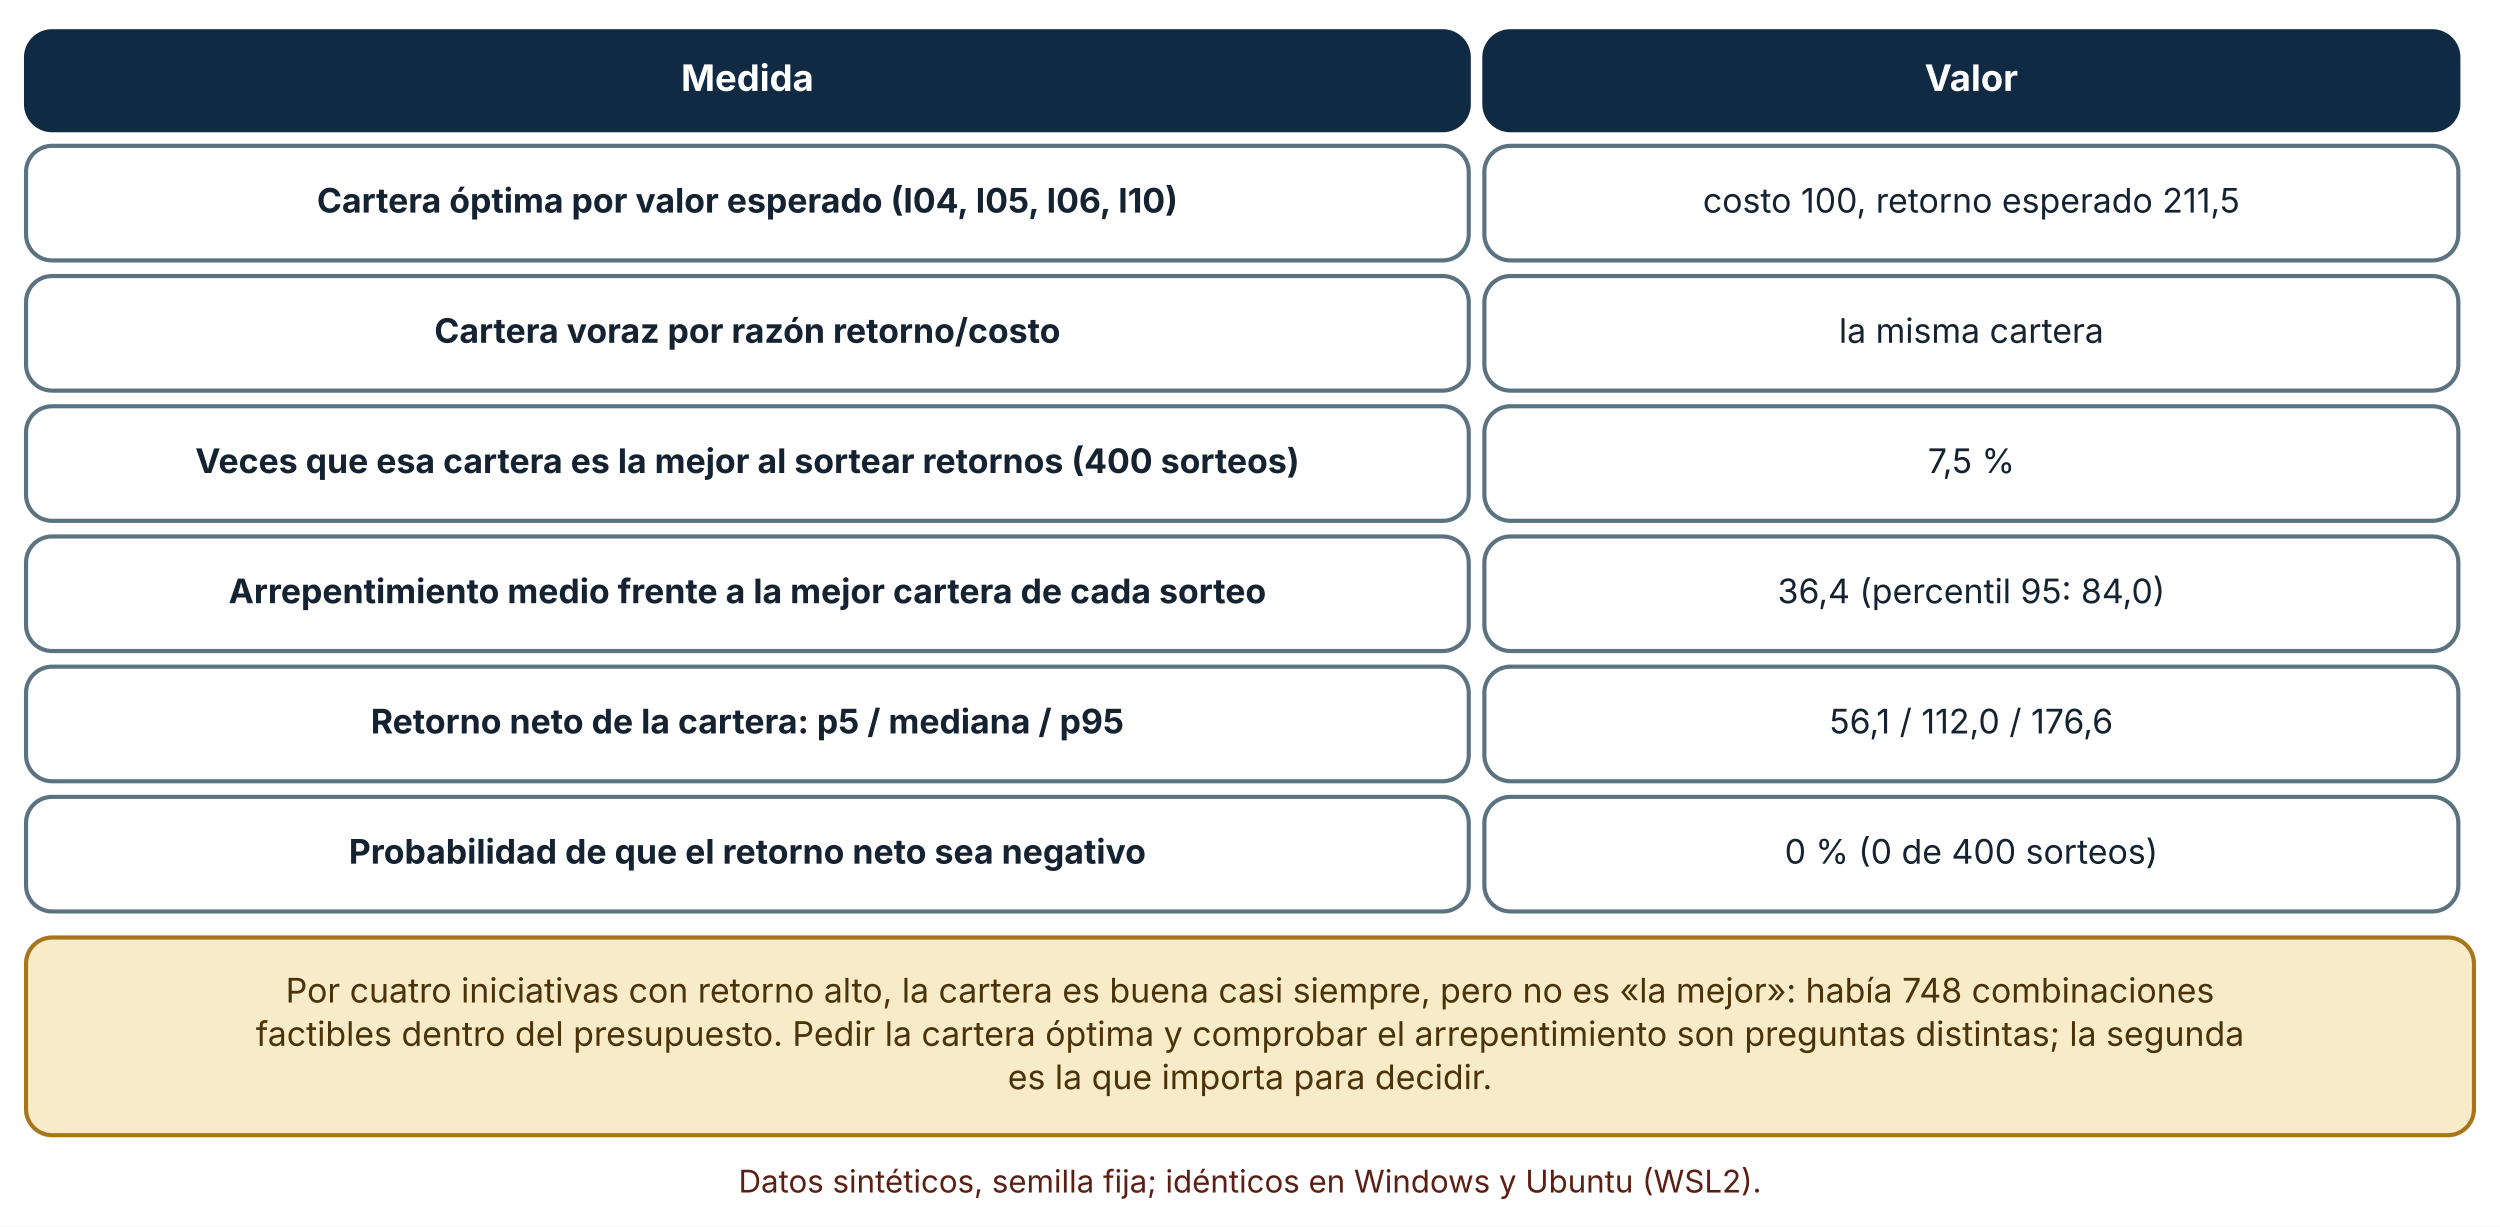
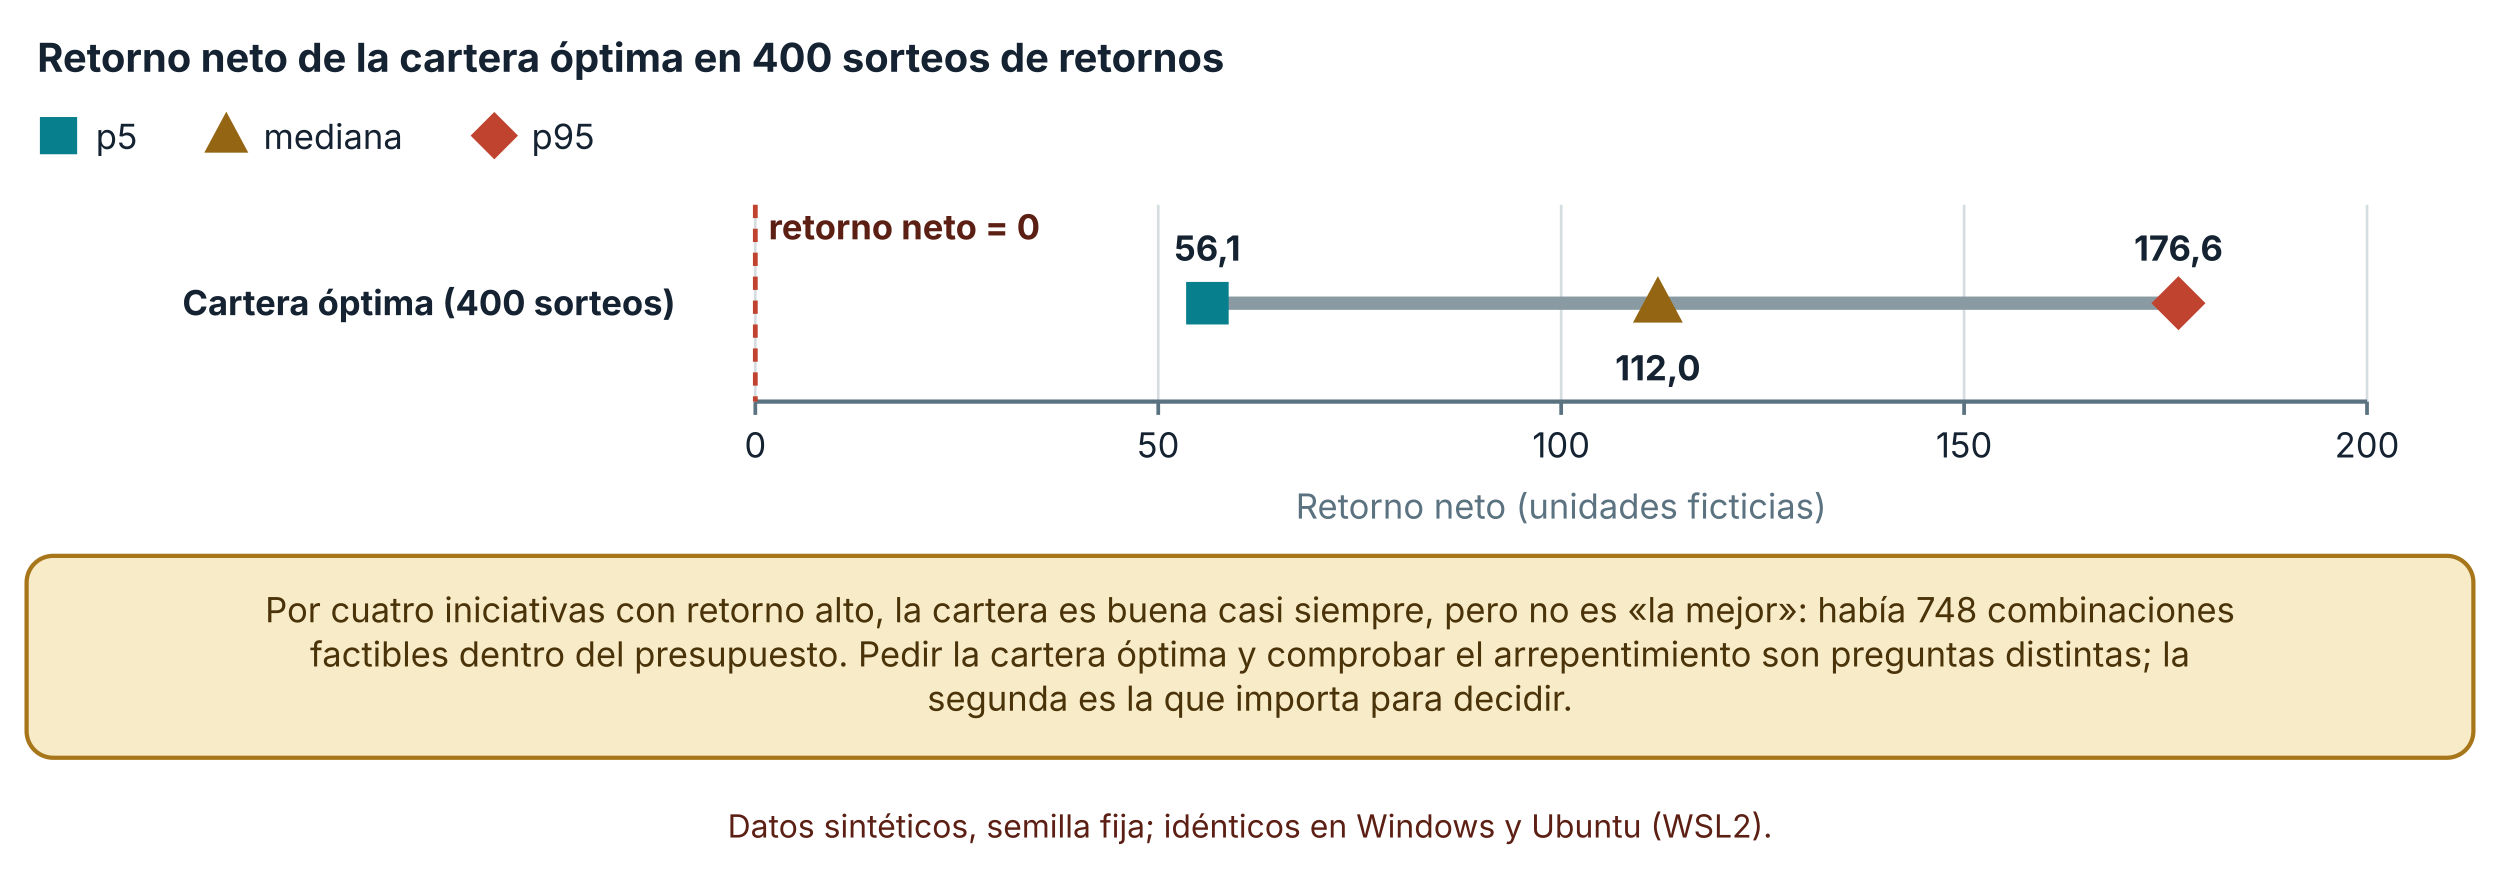
- <svg xmlns="http://www.w3.org/2000/svg" viewBox="0 0 960 471" width="960" height="471" role="img" aria-labelledby="t d" font-family="Inter, 'Segoe UI', system-ui, -apple-system, sans-serif">
+ <svg xmlns="http://www.w3.org/2000/svg" viewBox="0 0 940 332" width="940" height="332" role="img" aria-labelledby="t d" font-family="Inter, 'Segoe UI', system-ui, -apple-system, sans-serif">
  <defs>
    <marker id="arrow" viewBox="0 0 10 10" refX="9" refY="5" markerWidth="8" markerHeight="8" orient="auto-start-reverse">
      <path d="M0,0 L10,5 L0,10 z" fill="#32505f" />
    </marker>
    <marker id="arrow-coral" viewBox="0 0 10 10" refX="9" refY="5" markerWidth="8" markerHeight="8" orient="auto-start-reverse">
      <path d="M0,0 L10,5 L0,10 z" fill="#c0432f" />
    </marker>
  </defs>
-   <rect width="960" height="471" fill="#ffffff" />
-   <rect x="10" y="12" width="554" height="38" rx="10" fill="#102a43" stroke="#102a43" stroke-width="1.6" />
-   <text x="287" y="34.92" font-size="14" text-anchor="middle" font-weight="700" fill="#ffffff">
-     <tspan x="287" dy="0">Medida</tspan>
+   <rect width="940" height="332" fill="#ffffff" />
+   <text x="14" y="27" font-size="15" text-anchor="start" font-weight="700" fill="#142231">
+     <tspan x="14" dy="0">Retorno neto de la cartera óptima en 400 sorteos de retornos</tspan>
  </text>
-   <rect x="570" y="12" width="374" height="38" rx="10" fill="#102a43" stroke="#102a43" stroke-width="1.6" />
-   <text x="757" y="34.92" font-size="14" text-anchor="middle" font-weight="700" fill="#ffffff">
-     <tspan x="757" dy="0">Valor</tspan>
+   <rect x="16" y="45" width="12" height="12" fill="#087f8c" stroke="#087f8c" stroke-width="2" />
+   <text x="36" y="56" font-size="13" text-anchor="start" font-weight="400" fill="#142231">
+     <tspan x="36" dy="0">p5</tspan>
  </text>
-   <rect x="10" y="56" width="554" height="44" rx="10" fill="#ffffff" stroke="#5b7280" stroke-width="1.6" />
-   <text x="287" y="81.64" font-size="13" text-anchor="middle" font-weight="700" fill="#142231">
-     <tspan x="287" dy="0">Cartera óptima por valor esperado (I04, I05, I06, I10)</tspan>
+   <polygon points="85.08,44.1 91.68,56.4 78.48,56.4" fill="#946512" stroke="#946512" stroke-width="2" />
+   <text x="99.08" y="56" font-size="13" text-anchor="start" font-weight="400" fill="#142231">
+     <tspan x="99.08" dy="0">mediana</tspan>
  </text>
-   <rect x="570" y="56" width="374" height="44" rx="10" fill="#ffffff" stroke="#5b7280" stroke-width="1.6" />
-   <text x="757" y="81.64" font-size="13" text-anchor="middle" font-weight="400" fill="#142231">
-     <tspan x="757" dy="0">costo 100, retorno esperado 211,5</tspan>
+   <polygon points="185.86,43.5 193.36,51 185.86,58.5 178.36,51" fill="#c0432f" stroke="#c0432f" stroke-width="2" />
+   <text x="199.86" y="56" font-size="13" text-anchor="start" font-weight="400" fill="#142231">
+     <tspan x="199.86" dy="0">p95</tspan>
  </text>
-   <rect x="10" y="106" width="554" height="44" rx="10" fill="#ffffff" stroke="#5b7280" stroke-width="1.6" />
-   <text x="287" y="131.64" font-size="13" text-anchor="middle" font-weight="700" fill="#142231">
-     <tspan x="287" dy="0">Cartera voraz por razón retorno/costo</tspan>
+   <line x1="284" y1="77" x2="284" y2="151" stroke="#d5dde1" stroke-width="1" />
+   <line x1="284" y1="151" x2="284" y2="156" stroke="#5b7280" stroke-width="1.4" />
+   <text x="284" y="172" font-size="13" text-anchor="middle" font-weight="400" fill="#142231">
+     <tspan x="284" dy="0">0</tspan>
  </text>
-   <rect x="570" y="106" width="374" height="44" rx="10" fill="#ffffff" stroke="#5b7280" stroke-width="1.6" />
-   <text x="757" y="131.64" font-size="13" text-anchor="middle" font-weight="400" fill="#142231">
-     <tspan x="757" dy="0">la misma cartera</tspan>
+   <line x1="435.5" y1="77" x2="435.5" y2="151" stroke="#d5dde1" stroke-width="1" />
+   <line x1="435.5" y1="151" x2="435.5" y2="156" stroke="#5b7280" stroke-width="1.4" />
+   <text x="435.5" y="172" font-size="13" text-anchor="middle" font-weight="400" fill="#142231">
+     <tspan x="435.5" dy="0">50</tspan>
  </text>
-   <rect x="10" y="156" width="554" height="44" rx="10" fill="#ffffff" stroke="#5b7280" stroke-width="1.6" />
-   <text x="287" y="181.64" font-size="13" text-anchor="middle" font-weight="700" fill="#142231">
-     <tspan x="287" dy="0">Veces que esa cartera es la mejor al sortear retornos (400 sorteos)</tspan>
+   <line x1="587" y1="77" x2="587" y2="151" stroke="#d5dde1" stroke-width="1" />
+   <line x1="587" y1="151" x2="587" y2="156" stroke="#5b7280" stroke-width="1.4" />
+   <text x="587" y="172" font-size="13" text-anchor="middle" font-weight="400" fill="#142231">
+     <tspan x="587" dy="0">100</tspan>
  </text>
-   <rect x="570" y="156" width="374" height="44" rx="10" fill="#ffffff" stroke="#5b7280" stroke-width="1.6" />
-   <text x="757" y="181.64" font-size="13" text-anchor="middle" font-weight="400" fill="#142231">
-     <tspan x="757" dy="0">7,5 %</tspan>
+   <line x1="738.5" y1="77" x2="738.5" y2="151" stroke="#d5dde1" stroke-width="1" />
+   <line x1="738.5" y1="151" x2="738.5" y2="156" stroke="#5b7280" stroke-width="1.4" />
+   <text x="738.5" y="172" font-size="13" text-anchor="middle" font-weight="400" fill="#142231">
+     <tspan x="738.5" dy="0">150</tspan>
  </text>
-   <rect x="10" y="206" width="554" height="44" rx="10" fill="#ffffff" stroke="#5b7280" stroke-width="1.6" />
-   <text x="287" y="231.64" font-size="13" text-anchor="middle" font-weight="700" fill="#142231">
-     <tspan x="287" dy="0">Arrepentimiento medio frente a la mejor cartera de cada sorteo</tspan>
+   <line x1="890" y1="77" x2="890" y2="151" stroke="#d5dde1" stroke-width="1" />
+   <line x1="890" y1="151" x2="890" y2="156" stroke="#5b7280" stroke-width="1.4" />
+   <text x="890" y="172" font-size="13" text-anchor="middle" font-weight="400" fill="#142231">
+     <tspan x="890" dy="0">200</tspan>
  </text>
-   <rect x="570" y="206" width="374" height="44" rx="10" fill="#ffffff" stroke="#5b7280" stroke-width="1.6" />
-   <text x="757" y="231.64" font-size="13" text-anchor="middle" font-weight="400" fill="#142231">
-     <tspan x="757" dy="0">36,4 (percentil 95: 84,0)</tspan>
+   <line x1="284" y1="151" x2="890" y2="151" stroke="#5b7280" stroke-width="1.6" />
+   <text x="254" y="118.5" font-size="13" text-anchor="end" font-weight="700" fill="#142231">
+     <tspan x="254" dy="0">Cartera óptima (400 sorteos)</tspan>
  </text>
-   <rect x="10" y="256" width="554" height="44" rx="10" fill="#ffffff" stroke="#5b7280" stroke-width="1.6" />
-   <text x="287" y="281.64" font-size="13" text-anchor="middle" font-weight="700" fill="#142231">
-     <tspan x="287" dy="0">Retorno neto de la cartera: p5 / mediana / p95</tspan>
+   <line x1="453.983" y1="114" x2="819.098" y2="114" stroke="#8a9aa3" stroke-width="5" />
+   <rect x="446.983" y="107" width="14" height="14" fill="#087f8c" stroke="#087f8c" stroke-width="2" />
+   <text x="453.983" y="98" font-size="13" text-anchor="middle" font-weight="700" fill="#142231">
+     <tspan x="453.983" dy="0">56,1</tspan>
  </text>
-   <rect x="570" y="256" width="374" height="44" rx="10" fill="#ffffff" stroke="#5b7280" stroke-width="1.6" />
-   <text x="757" y="281.64" font-size="13" text-anchor="middle" font-weight="400" fill="#142231">
-     <tspan x="757" dy="0">56,1 / 112,0 / 176,6</tspan>
+   <polygon points="623.36,105.95 631.06,120.3 615.66,120.3" fill="#946512" stroke="#946512" stroke-width="2" />
+   <text x="623.36" y="143" font-size="13" text-anchor="middle" font-weight="700" fill="#142231">
+     <tspan x="623.36" dy="0">112,0</tspan>
  </text>
-   <rect x="10" y="306" width="554" height="44" rx="10" fill="#ffffff" stroke="#5b7280" stroke-width="1.6" />
-   <text x="287" y="331.64" font-size="13" text-anchor="middle" font-weight="700" fill="#142231">
-     <tspan x="287" dy="0">Probabilidad de que el retorno neto sea negativo</tspan>
+   <polygon points="819.098,105.25 827.848,114 819.098,122.75 810.348,114" fill="#c0432f" stroke="#c0432f" stroke-width="2" />
+   <text x="819.098" y="98" font-size="13" text-anchor="middle" font-weight="700" fill="#142231">
+     <tspan x="819.098" dy="0">176,6</tspan>
  </text>
-   <rect x="570" y="306" width="374" height="44" rx="10" fill="#ffffff" stroke="#5b7280" stroke-width="1.6" />
-   <text x="757" y="331.64" font-size="13" text-anchor="middle" font-weight="400" fill="#142231">
-     <tspan x="757" dy="0">0 % (0 de 400 sorteos)</tspan>
+   <line x1="284" y1="77" x2="284" y2="151" stroke="#c0432f" stroke-width="1.8" stroke-dasharray="5 4" />
+   <text x="289" y="90" font-size="13" text-anchor="start" font-weight="700" fill="#5c1f14" stroke="#ffffff" stroke-width="3.5" stroke-linejoin="round" paint-order="stroke">
+     <tspan x="289" dy="0">retorno neto = 0</tspan>
  </text>
-   <rect x="10" y="360" width="940" height="75.92" rx="10" fill="#f7ebc8" stroke="#a8761a" stroke-width="1.6" />
-   <text x="480" y="384.96" font-size="13" text-anchor="middle" font-weight="400" fill="#4a3209">
-     <tspan x="480" dy="0">Por cuatro iniciativas con retorno alto, la cartera es buena casi siempre, pero no es «la mejor»: había 748 combinaciones</tspan>
+   <text x="587" y="195" font-size="13" text-anchor="middle" font-weight="400" fill="#5b7280">
+     <tspan x="587" dy="0">Retorno neto (unidades ficticias)</tspan>
  </text>
-   <text x="480" y="401.6" font-size="13" text-anchor="middle" font-weight="400" fill="#4a3209">
-     <tspan x="480" dy="0">factibles dentro del presupuesto. Pedir la cartera óptima y comprobar el arrepentimiento son preguntas distintas; la segunda</tspan>
+   <rect x="10" y="209" width="920" height="75.92" rx="10" fill="#f7ebc8" stroke="#a8761a" stroke-width="1.6" />
+   <text x="470" y="233.96" font-size="13" text-anchor="middle" font-weight="400" fill="#4a3209">
+     <tspan x="470" dy="0">Por cuatro iniciativas con retorno alto, la cartera es buena casi siempre, pero no es «la mejor»: había 748 combinaciones</tspan>
  </text>
-   <text x="480" y="418.24" font-size="13" text-anchor="middle" font-weight="400" fill="#4a3209">
-     <tspan x="480" dy="0">es la que importa para decidir.</tspan>
+   <text x="470" y="250.6" font-size="13" text-anchor="middle" font-weight="400" fill="#4a3209">
+     <tspan x="470" dy="0">factibles dentro del presupuesto. Pedir la cartera óptima y comprobar el arrepentimiento son preguntas distintas; la</tspan>
  </text>
-   <text x="480" y="457.92" font-size="12" text-anchor="middle" font-weight="400" fill="#5c1f14">
-     <tspan x="480" dy="0">Datos sintéticos, semilla fija; idénticos en Windows y Ubuntu (WSL2).</tspan>
+   <text x="470" y="267.24" font-size="13" text-anchor="middle" font-weight="400" fill="#4a3209">
+     <tspan x="470" dy="0">segunda es la que importa para decidir.</tspan>
+   </text>
+   <text x="470" y="314.92" font-size="12" text-anchor="middle" font-weight="400" fill="#5c1f14">
+     <tspan x="470" dy="0">Datos sintéticos, semilla fija; idénticos en Windows y Ubuntu (WSL2).</tspan>
  </text>
</svg>
